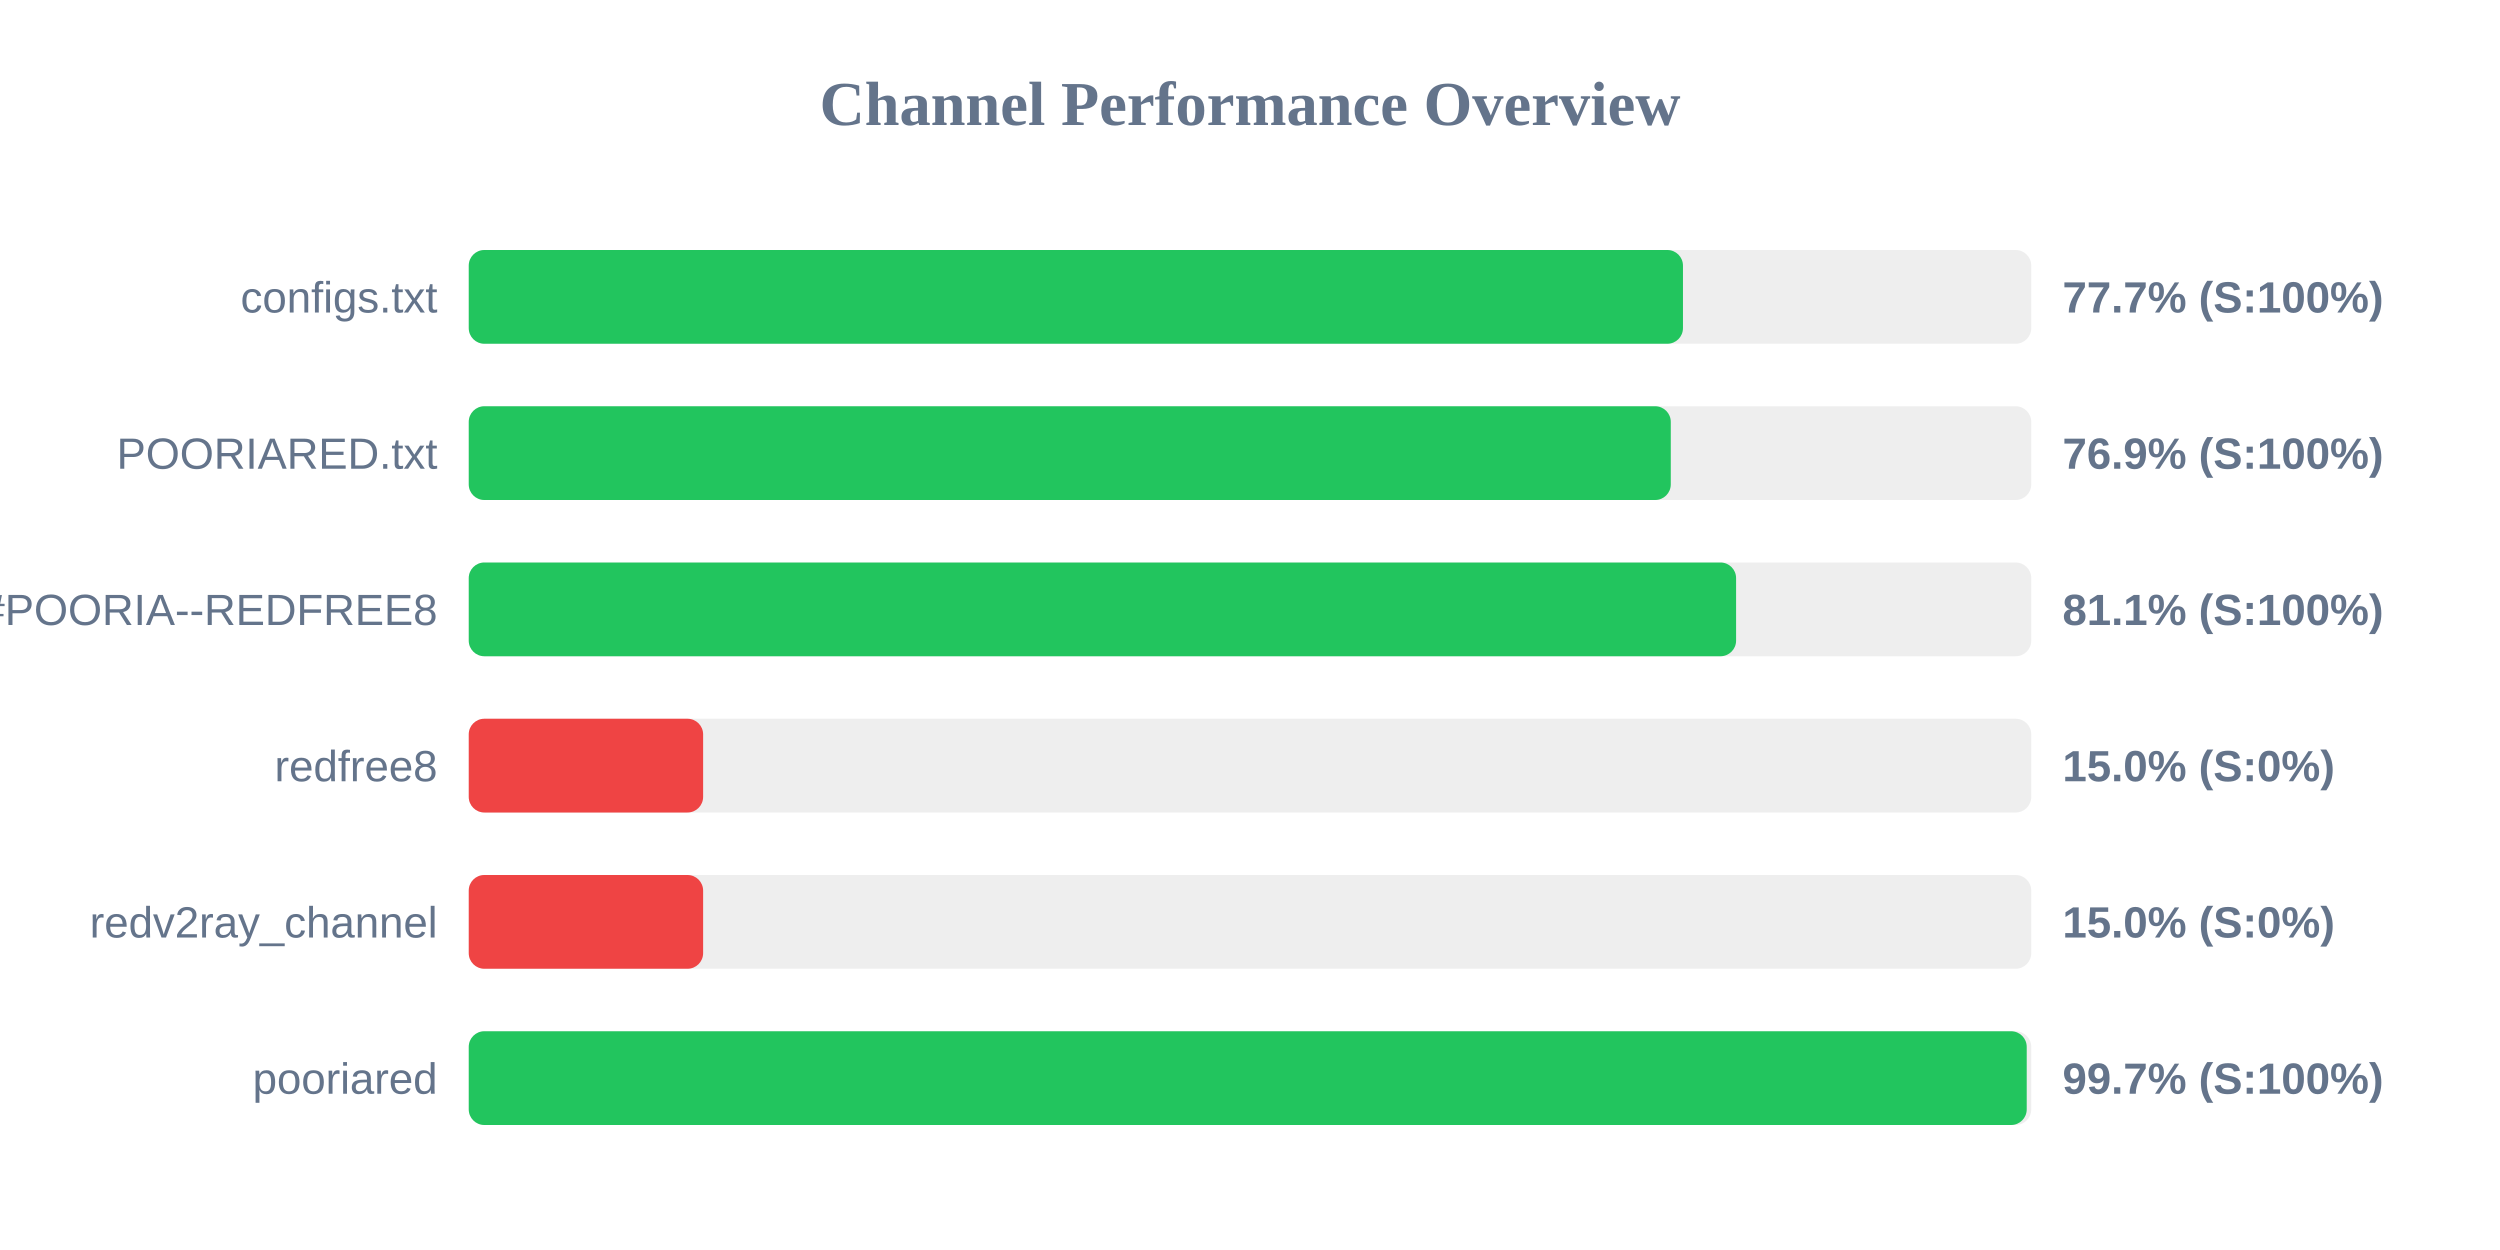
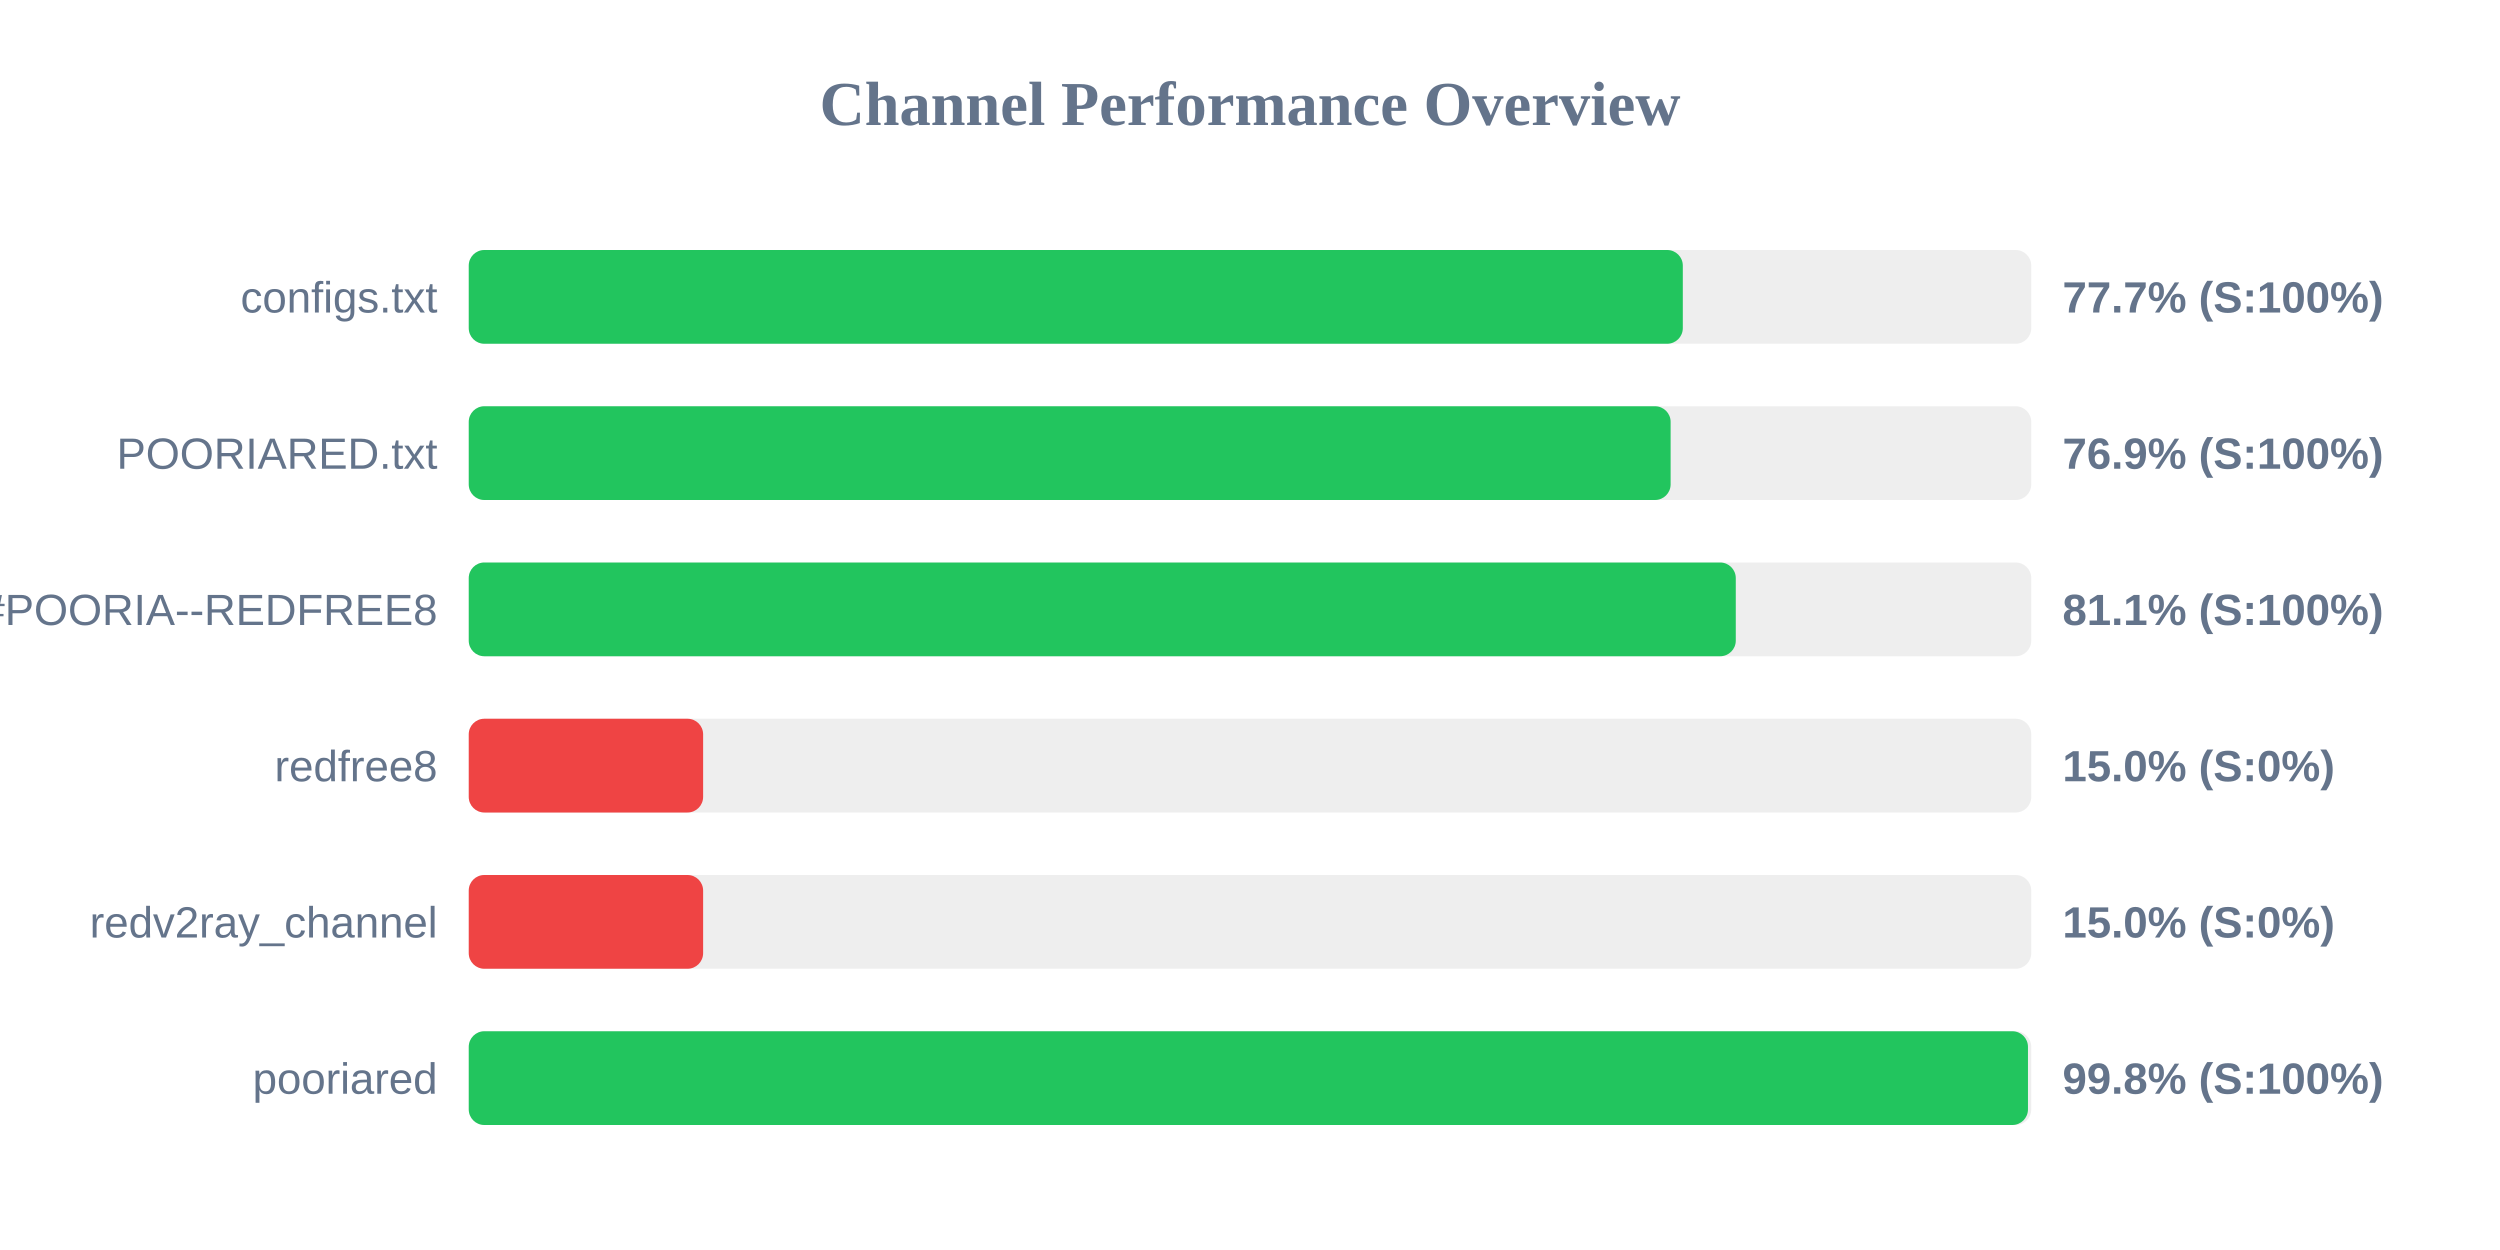
<svg xmlns="http://www.w3.org/2000/svg" width="800" height="400" version="1.1">
  <style>
        .row { font: 14px Arial; fill: #64748b; }
        .score { font: bold 14px Arial; fill: #64748b; }
    </style>
  <text x="400" y="40" text-anchor="middle" font-size="20px" font-weight="bold" fill="#64748b">Channel Performance Overview</text>
  <rect x="150" y="80" width="500" height="30" fill="#eee" rx="5" />
-   <rect x="150" y="80" width="388.55" height="30" fill="#22c55e" rx="5" />
+   <rect x="150" y="80" width="388.5" height="30" fill="#22c55e" rx="5" />
  <text x="140" y="100" text-anchor="end" class="row">configs.txt</text>
  <text x="660" y="100" text-anchor="start" class="score">77.7% (S:100%)</text>
  <rect x="150" y="130" width="500" height="30" fill="#eee" rx="5" />
-   <rect x="150" y="130" width="384.65" height="30" fill="#22c55e" rx="5" />
+   <rect x="150" y="130" width="384.6" height="30" fill="#22c55e" rx="5" />
  <text x="140" y="150" text-anchor="end" class="row">POORIARED.txt</text>
  <text x="660" y="150" text-anchor="start" class="score">76.9% (S:100%)</text>
  <rect x="150" y="180" width="500" height="30" fill="#eee" rx="5" />
-   <rect x="150" y="180" width="405.55" height="30" fill="#22c55e" rx="5" />
+   <rect x="150" y="180" width="405.45" height="30" fill="#22c55e" rx="5" />
  <text x="140" y="200" text-anchor="end" class="row">POORIA--REDFREE8.txt#POORIA--REDFREE8</text>
  <text x="660" y="200" text-anchor="start" class="score">81.1% (S:100%)</text>
  <rect x="150" y="230" width="500" height="30" fill="#eee" rx="5" />
  <rect x="150" y="230" width="75.0" height="30" fill="#ef4444" rx="5" />
  <text x="140" y="250" text-anchor="end" class="row">redfree8</text>
  <text x="660" y="250" text-anchor="start" class="score">15.0% (S:0%)</text>
  <rect x="150" y="280" width="500" height="30" fill="#eee" rx="5" />
  <rect x="150" y="280" width="75.0" height="30" fill="#ef4444" rx="5" />
  <text x="140" y="300" text-anchor="end" class="row">redv2ray_channel</text>
  <text x="660" y="300" text-anchor="start" class="score">15.0% (S:0%)</text>
  <rect x="150" y="330" width="500" height="30" fill="#eee" rx="5" />
-   <rect x="150" y="330" width="498.55" height="30" fill="#22c55e" rx="5" />
+   <rect x="150" y="330" width="498.95" height="30" fill="#22c55e" rx="5" />
  <text x="140" y="350" text-anchor="end" class="row">pooriared</text>
-   <text x="660" y="350" text-anchor="start" class="score">99.7% (S:100%)</text>
+   <text x="660" y="350" text-anchor="start" class="score">99.8% (S:100%)</text>
</svg>
